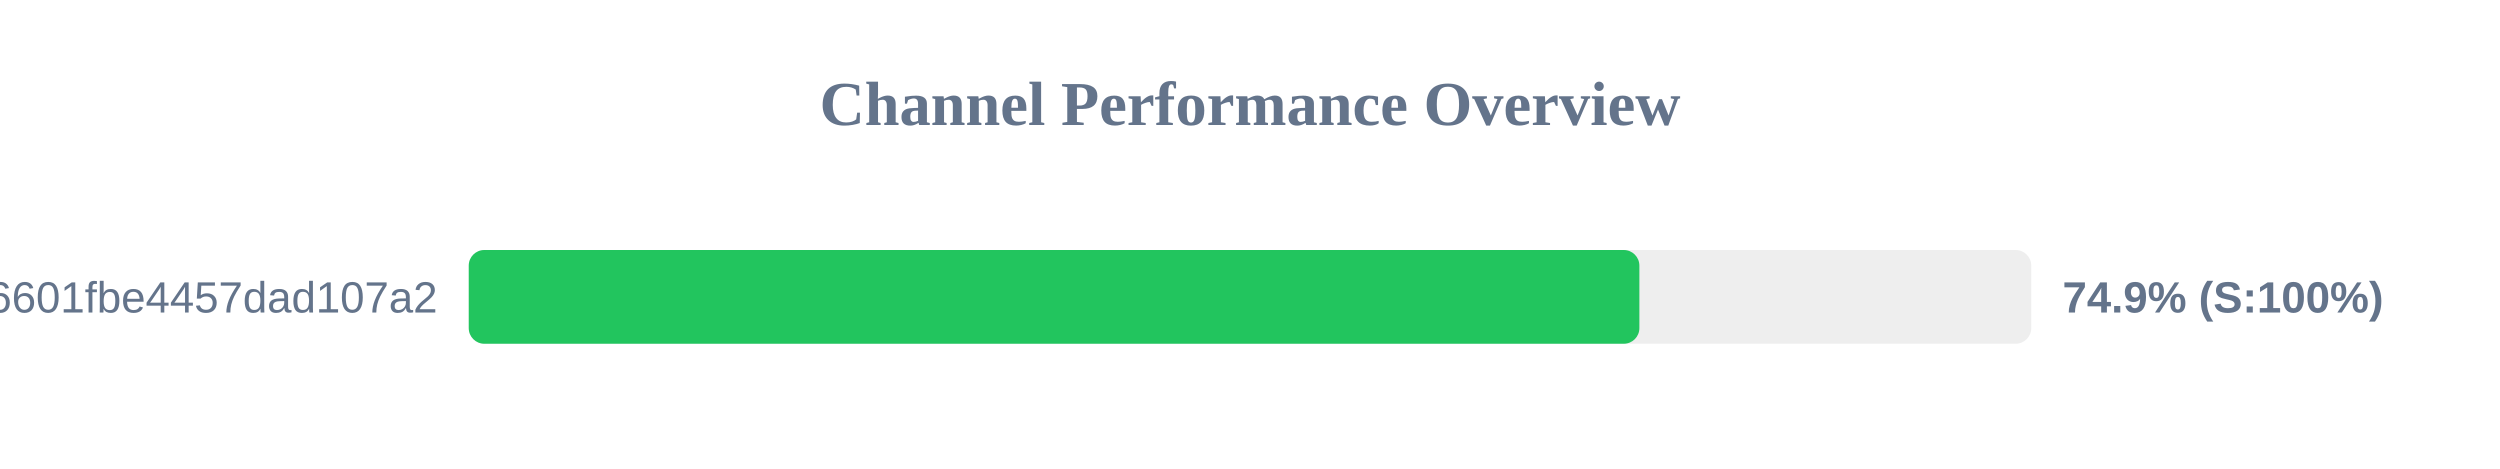
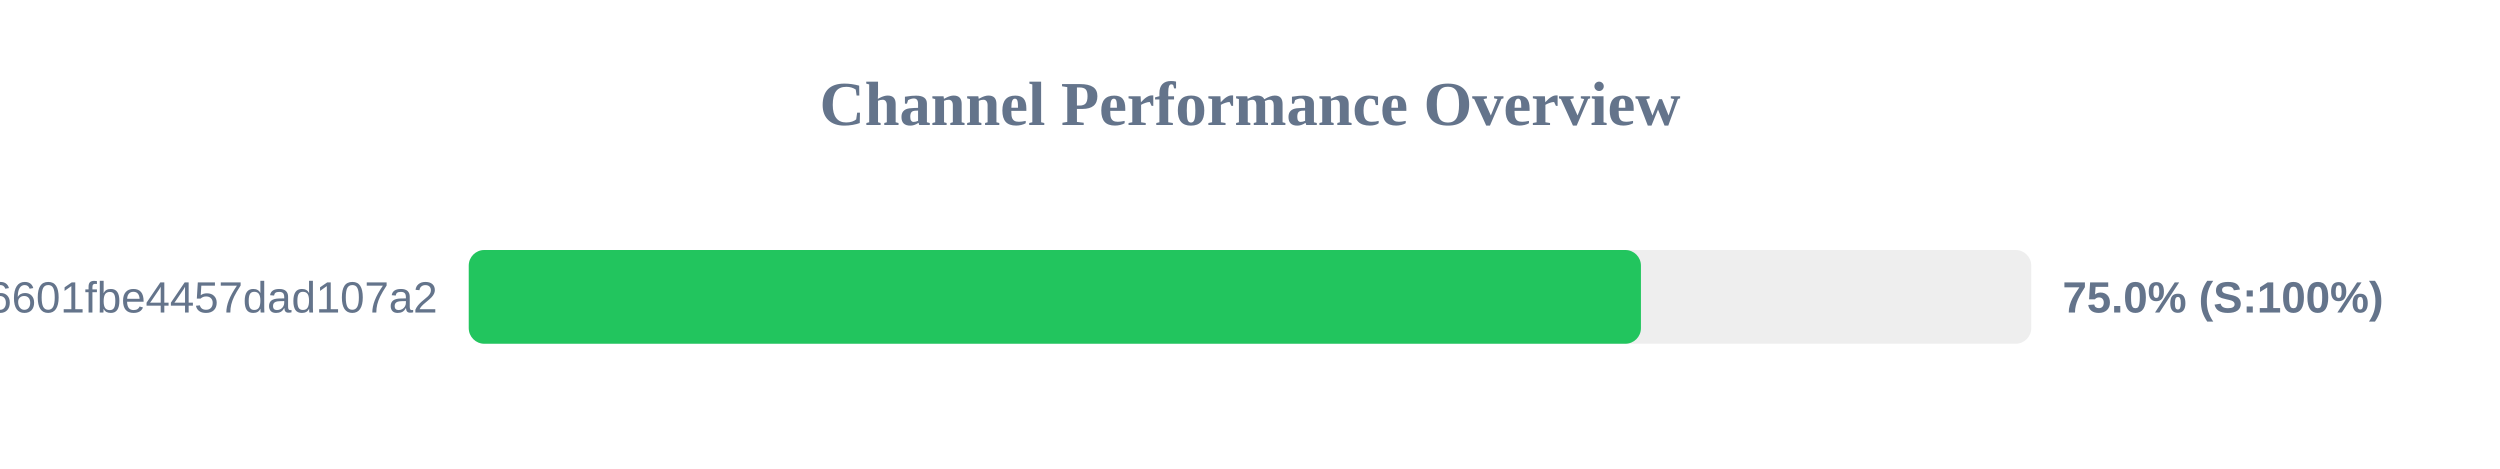
<svg xmlns="http://www.w3.org/2000/svg" width="800" height="150" version="1.1">
  <style>
        .row { font: 14px Arial; fill: #64748b; }
        .score { font: bold 14px Arial; fill: #64748b; }
    </style>
  <text x="400" y="40" text-anchor="middle" font-size="20px" font-weight="bold" fill="#64748b">Channel Performance Overview</text>
  <rect x="150" y="80" width="500" height="30" fill="#eee" rx="5" />
-   <rect x="150" y="80" width="374.6" height="30" fill="#22c55e" rx="5" />
+   <rect x="150" y="80" width="375.1" height="30" fill="#22c55e" rx="5" />
  <text x="140" y="100" text-anchor="end" class="row">6ca22ad3b96aa6601fbe4457dad107a2</text>
-   <text x="660" y="100" text-anchor="start" class="score">74.9% (S:100%)</text>
+   <text x="660" y="100" text-anchor="start" class="score">75.0% (S:100%)</text>
</svg>
